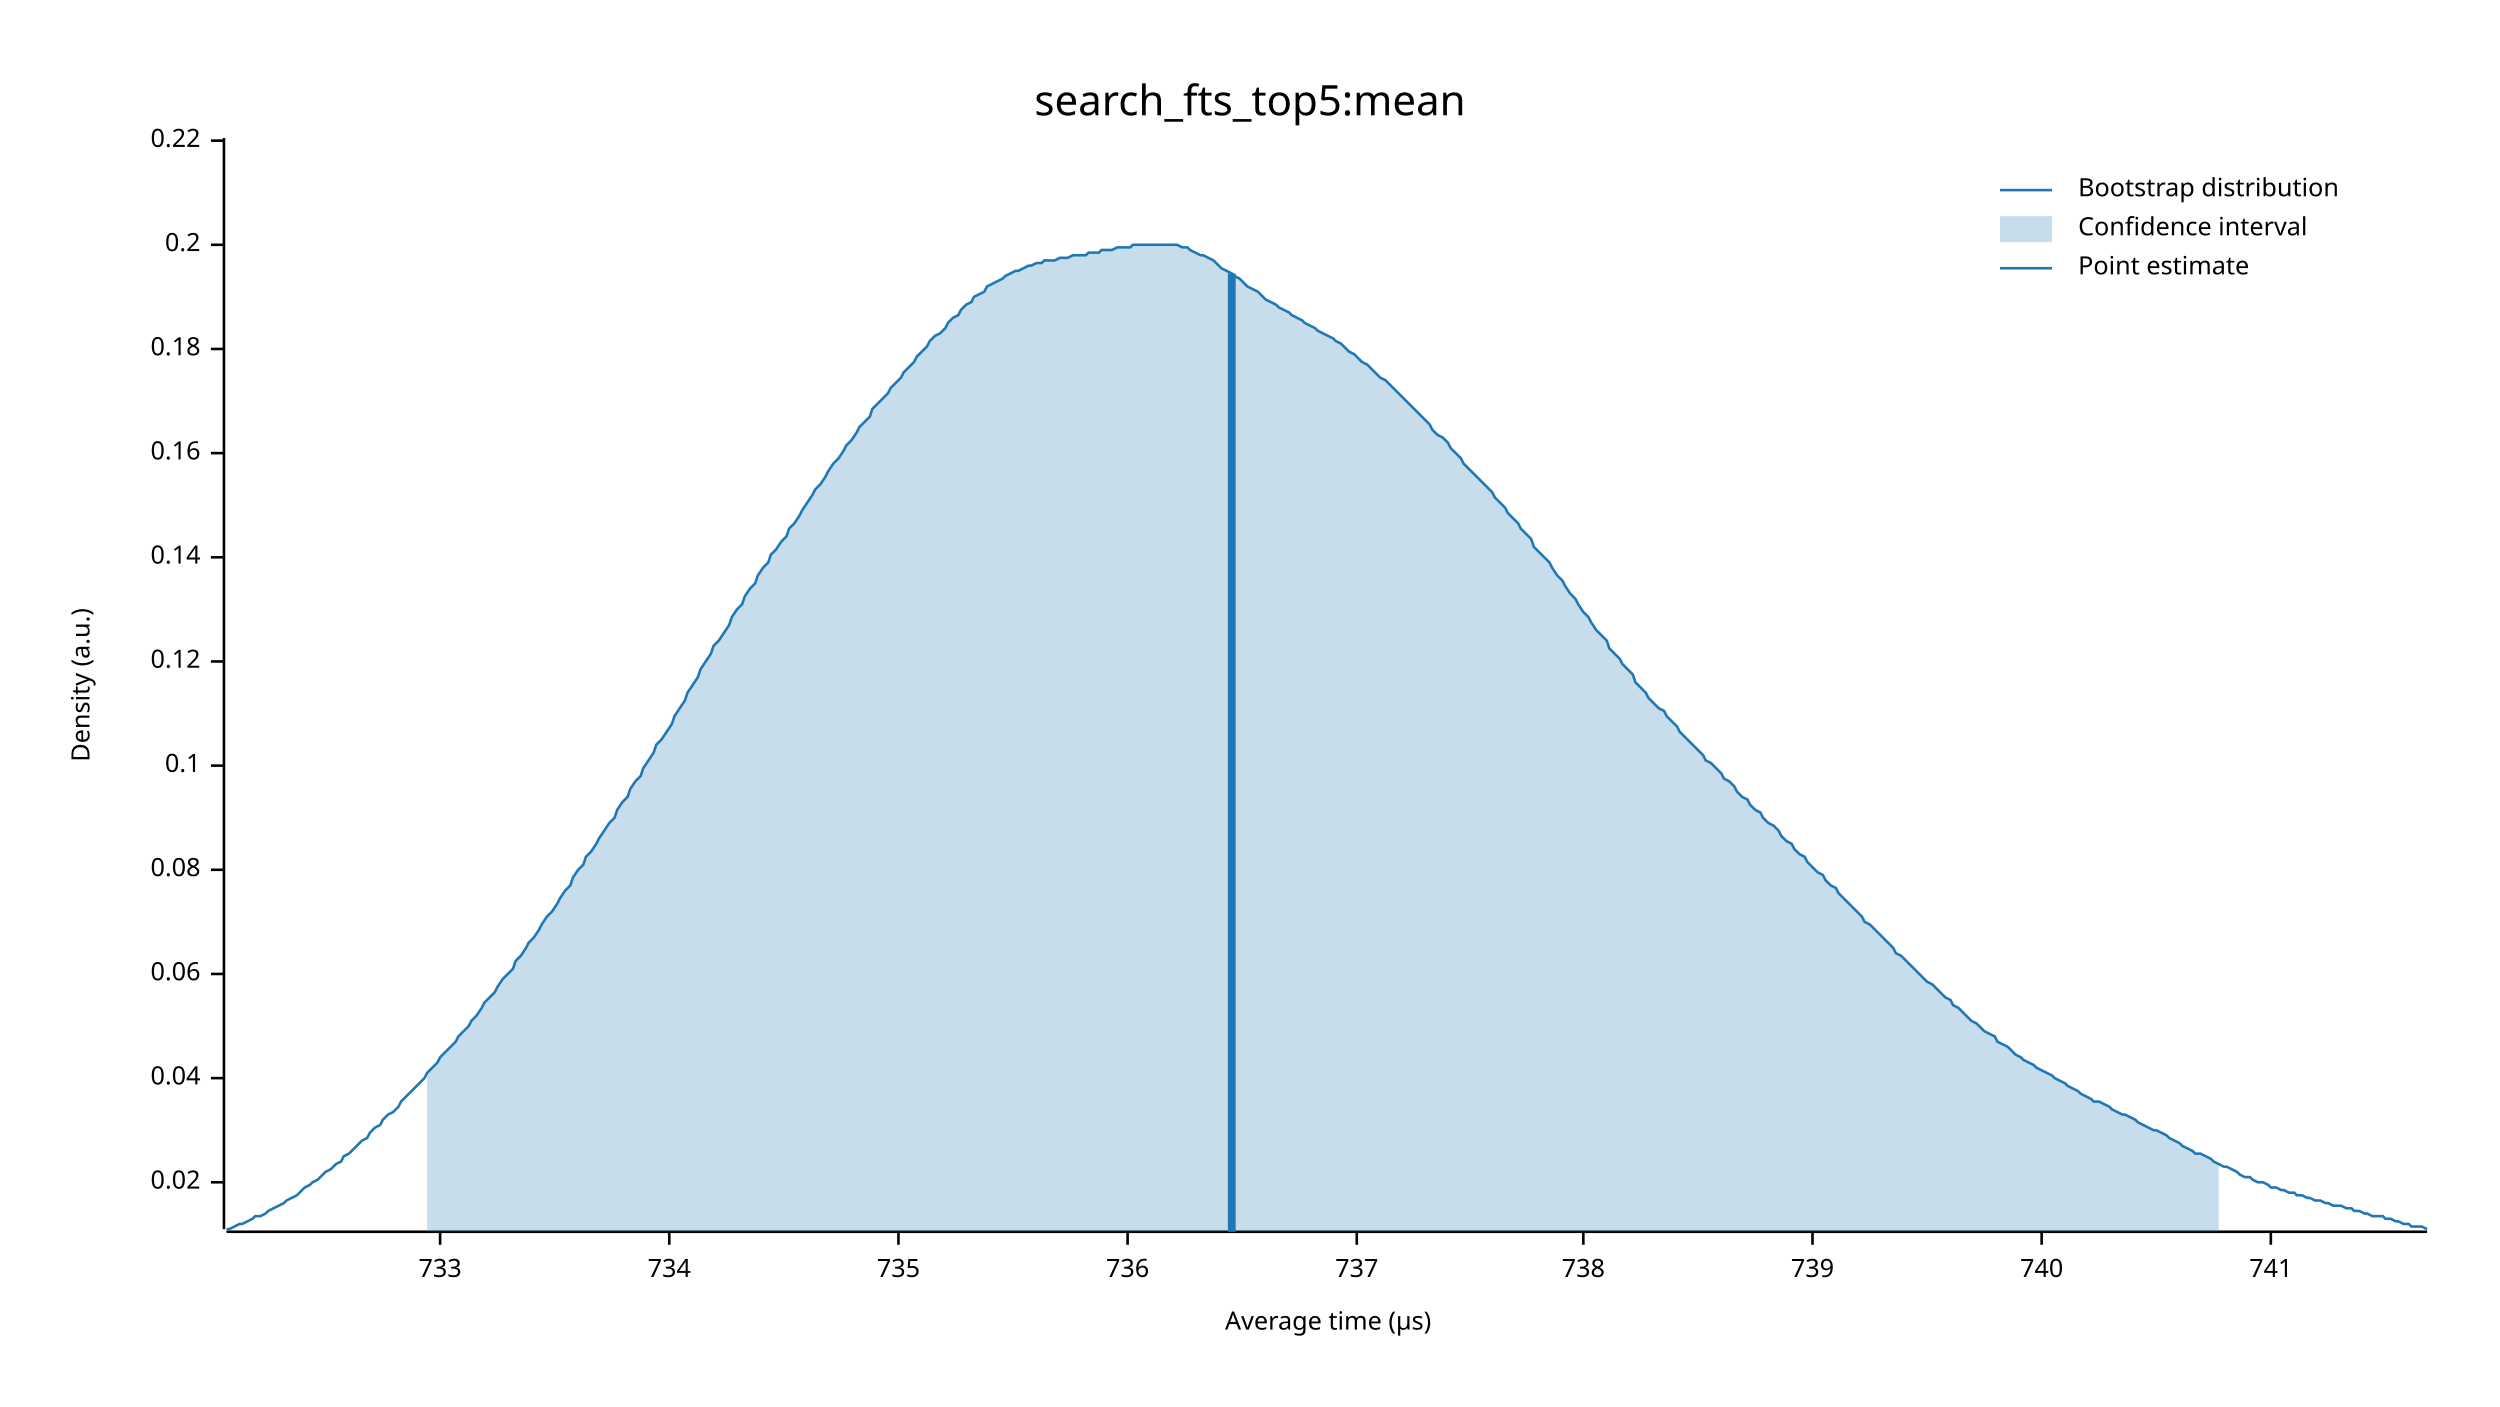
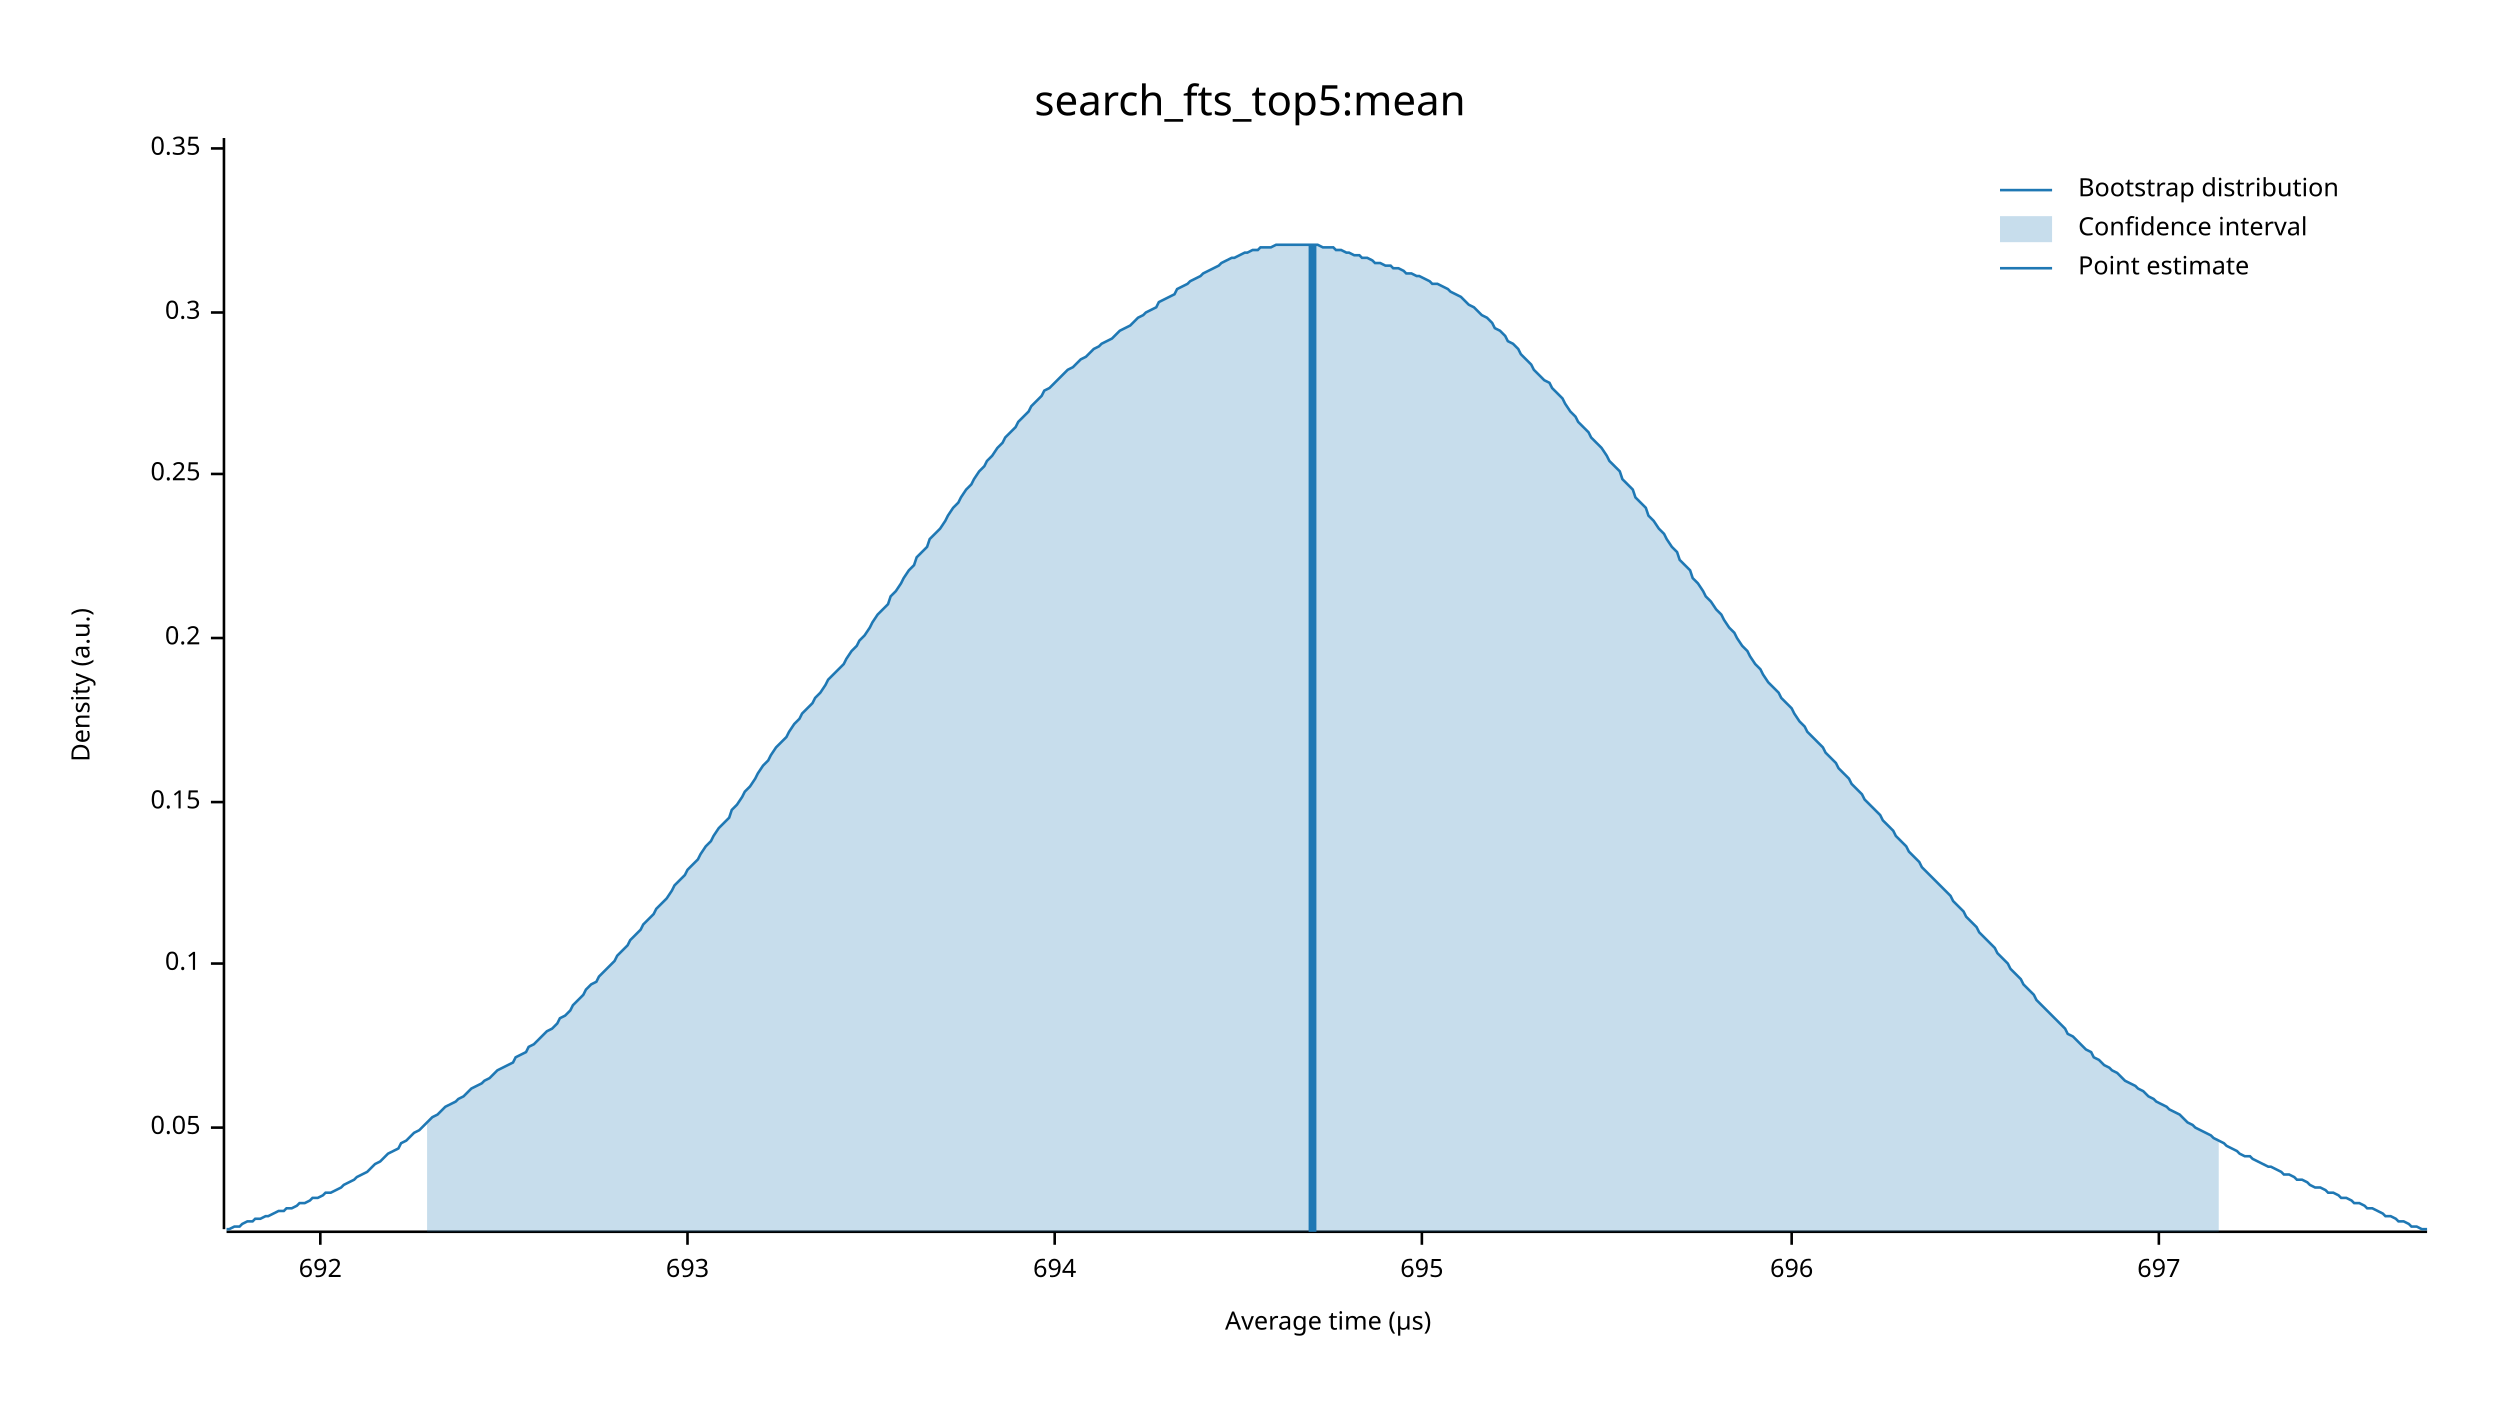
<svg xmlns="http://www.w3.org/2000/svg" width="960" height="540" viewBox="0 0 960 540">
  <text x="480" y="32" dy="0.76em" text-anchor="middle" font-family="sans-serif" font-size="16.129" opacity="1" fill="#000000">
search_fts_top5:mean
</text>
  <text x="27" y="263" dy="0.76em" text-anchor="middle" font-family="sans-serif" font-size="9.677" opacity="1" fill="#000000" transform="rotate(270, 27, 263)">
Density (a.u.)
</text>
  <text x="510" y="513" dy="-0.5ex" text-anchor="middle" font-family="sans-serif" font-size="9.677" opacity="1" fill="#000000">
Average time (µs)
</text>
  <polyline fill="none" opacity="1" stroke="#000000" stroke-width="1" points="86,53 86,472 " />
-   <text x="77" y="454" dy="0.5ex" text-anchor="end" font-family="sans-serif" font-size="9.677" opacity="1" fill="#000000">
- 0.02
+   <text x="77" y="433" dy="0.5ex" text-anchor="end" font-family="sans-serif" font-size="9.677" opacity="1" fill="#000000">
+ 0.05
</text>
-   <polyline fill="none" opacity="1" stroke="#000000" stroke-width="1" points="81,454 86,454 " />
-   <text x="77" y="414" dy="0.5ex" text-anchor="end" font-family="sans-serif" font-size="9.677" opacity="1" fill="#000000">
- 0.04
- </text>
-   <polyline fill="none" opacity="1" stroke="#000000" stroke-width="1" points="81,414 86,414 " />
-   <text x="77" y="374" dy="0.5ex" text-anchor="end" font-family="sans-serif" font-size="9.677" opacity="1" fill="#000000">
- 0.06
- </text>
-   <polyline fill="none" opacity="1" stroke="#000000" stroke-width="1" points="81,374 86,374 " />
-   <text x="77" y="334" dy="0.5ex" text-anchor="end" font-family="sans-serif" font-size="9.677" opacity="1" fill="#000000">
- 0.08
- </text>
-   <polyline fill="none" opacity="1" stroke="#000000" stroke-width="1" points="81,334 86,334 " />
-   <text x="77" y="294" dy="0.5ex" text-anchor="end" font-family="sans-serif" font-size="9.677" opacity="1" fill="#000000">
+   <polyline fill="none" opacity="1" stroke="#000000" stroke-width="1" points="81,433 86,433 " />
+   <text x="77" y="370" dy="0.5ex" text-anchor="end" font-family="sans-serif" font-size="9.677" opacity="1" fill="#000000">
0.1
</text>
-   <polyline fill="none" opacity="1" stroke="#000000" stroke-width="1" points="81,294 86,294 " />
-   <text x="77" y="254" dy="0.5ex" text-anchor="end" font-family="sans-serif" font-size="9.677" opacity="1" fill="#000000">
- 0.12
+   <polyline fill="none" opacity="1" stroke="#000000" stroke-width="1" points="81,370 86,370 " />
+   <text x="77" y="308" dy="0.5ex" text-anchor="end" font-family="sans-serif" font-size="9.677" opacity="1" fill="#000000">
+ 0.15
</text>
-   <polyline fill="none" opacity="1" stroke="#000000" stroke-width="1" points="81,254 86,254 " />
-   <text x="77" y="214" dy="0.5ex" text-anchor="end" font-family="sans-serif" font-size="9.677" opacity="1" fill="#000000">
- 0.14
- </text>
-   <polyline fill="none" opacity="1" stroke="#000000" stroke-width="1" points="81,214 86,214 " />
-   <text x="77" y="174" dy="0.5ex" text-anchor="end" font-family="sans-serif" font-size="9.677" opacity="1" fill="#000000">
- 0.16
- </text>
-   <polyline fill="none" opacity="1" stroke="#000000" stroke-width="1" points="81,174 86,174 " />
-   <text x="77" y="134" dy="0.5ex" text-anchor="end" font-family="sans-serif" font-size="9.677" opacity="1" fill="#000000">
- 0.18
- </text>
-   <polyline fill="none" opacity="1" stroke="#000000" stroke-width="1" points="81,134 86,134 " />
-   <text x="77" y="94" dy="0.5ex" text-anchor="end" font-family="sans-serif" font-size="9.677" opacity="1" fill="#000000">
+   <polyline fill="none" opacity="1" stroke="#000000" stroke-width="1" points="81,308 86,308 " />
+   <text x="77" y="245" dy="0.5ex" text-anchor="end" font-family="sans-serif" font-size="9.677" opacity="1" fill="#000000">
0.2
</text>
-   <polyline fill="none" opacity="1" stroke="#000000" stroke-width="1" points="81,94 86,94 " />
-   <text x="77" y="54" dy="0.5ex" text-anchor="end" font-family="sans-serif" font-size="9.677" opacity="1" fill="#000000">
- 0.22
+   <polyline fill="none" opacity="1" stroke="#000000" stroke-width="1" points="81,245 86,245 " />
+   <text x="77" y="182" dy="0.5ex" text-anchor="end" font-family="sans-serif" font-size="9.677" opacity="1" fill="#000000">
+ 0.25
</text>
-   <polyline fill="none" opacity="1" stroke="#000000" stroke-width="1" points="81,54 86,54 " />
+   <polyline fill="none" opacity="1" stroke="#000000" stroke-width="1" points="81,182 86,182 " />
+   <text x="77" y="120" dy="0.5ex" text-anchor="end" font-family="sans-serif" font-size="9.677" opacity="1" fill="#000000">
+ 0.3
+ </text>
+   <polyline fill="none" opacity="1" stroke="#000000" stroke-width="1" points="81,120 86,120 " />
+   <text x="77" y="57" dy="0.5ex" text-anchor="end" font-family="sans-serif" font-size="9.677" opacity="1" fill="#000000">
+ 0.35
+ </text>
+   <polyline fill="none" opacity="1" stroke="#000000" stroke-width="1" points="81,57 86,57 " />
  <polyline fill="none" opacity="1" stroke="#000000" stroke-width="1" points="87,473 932,473 " />
-   <text x="169" y="483" dy="0.76em" text-anchor="middle" font-family="sans-serif" font-size="9.677" opacity="1" fill="#000000">
- 733
+   <text x="123" y="483" dy="0.76em" text-anchor="middle" font-family="sans-serif" font-size="9.677" opacity="1" fill="#000000">
+ 692
</text>
-   <polyline fill="none" opacity="1" stroke="#000000" stroke-width="1" points="169,473 169,478 " />
-   <text x="257" y="483" dy="0.76em" text-anchor="middle" font-family="sans-serif" font-size="9.677" opacity="1" fill="#000000">
- 734
+   <polyline fill="none" opacity="1" stroke="#000000" stroke-width="1" points="123,473 123,478 " />
+   <text x="264" y="483" dy="0.76em" text-anchor="middle" font-family="sans-serif" font-size="9.677" opacity="1" fill="#000000">
+ 693
</text>
-   <polyline fill="none" opacity="1" stroke="#000000" stroke-width="1" points="257,473 257,478 " />
-   <text x="345" y="483" dy="0.76em" text-anchor="middle" font-family="sans-serif" font-size="9.677" opacity="1" fill="#000000">
- 735
+   <polyline fill="none" opacity="1" stroke="#000000" stroke-width="1" points="264,473 264,478 " />
+   <text x="405" y="483" dy="0.76em" text-anchor="middle" font-family="sans-serif" font-size="9.677" opacity="1" fill="#000000">
+ 694
</text>
-   <polyline fill="none" opacity="1" stroke="#000000" stroke-width="1" points="345,473 345,478 " />
-   <text x="433" y="483" dy="0.76em" text-anchor="middle" font-family="sans-serif" font-size="9.677" opacity="1" fill="#000000">
- 736
+   <polyline fill="none" opacity="1" stroke="#000000" stroke-width="1" points="405,473 405,478 " />
+   <text x="546" y="483" dy="0.76em" text-anchor="middle" font-family="sans-serif" font-size="9.677" opacity="1" fill="#000000">
+ 695
</text>
-   <polyline fill="none" opacity="1" stroke="#000000" stroke-width="1" points="433,473 433,478 " />
-   <text x="521" y="483" dy="0.76em" text-anchor="middle" font-family="sans-serif" font-size="9.677" opacity="1" fill="#000000">
- 737
+   <polyline fill="none" opacity="1" stroke="#000000" stroke-width="1" points="546,473 546,478 " />
+   <text x="688" y="483" dy="0.76em" text-anchor="middle" font-family="sans-serif" font-size="9.677" opacity="1" fill="#000000">
+ 696
</text>
-   <polyline fill="none" opacity="1" stroke="#000000" stroke-width="1" points="521,473 521,478 " />
-   <text x="608" y="483" dy="0.76em" text-anchor="middle" font-family="sans-serif" font-size="9.677" opacity="1" fill="#000000">
- 738
+   <polyline fill="none" opacity="1" stroke="#000000" stroke-width="1" points="688,473 688,478 " />
+   <text x="829" y="483" dy="0.76em" text-anchor="middle" font-family="sans-serif" font-size="9.677" opacity="1" fill="#000000">
+ 697
</text>
-   <polyline fill="none" opacity="1" stroke="#000000" stroke-width="1" points="608,473 608,478 " />
-   <text x="696" y="483" dy="0.76em" text-anchor="middle" font-family="sans-serif" font-size="9.677" opacity="1" fill="#000000">
- 739
- </text>
-   <polyline fill="none" opacity="1" stroke="#000000" stroke-width="1" points="696,473 696,478 " />
-   <text x="784" y="483" dy="0.76em" text-anchor="middle" font-family="sans-serif" font-size="9.677" opacity="1" fill="#000000">
- 740
- </text>
-   <polyline fill="none" opacity="1" stroke="#000000" stroke-width="1" points="784,473 784,478 " />
-   <text x="872" y="483" dy="0.76em" text-anchor="middle" font-family="sans-serif" font-size="9.677" opacity="1" fill="#000000">
- 741
- </text>
-   <polyline fill="none" opacity="1" stroke="#000000" stroke-width="1" points="872,473 872,478 " />
-   <polyline fill="none" opacity="1" stroke="#1F78B4" stroke-width="1" points="87,472 88,472 90,471 92,470 93,470 95,469 97,468 98,467 100,467 102,466 103,465 105,464 107,463 109,462 110,461 112,460 114,459 115,458 117,456 119,455 120,454 122,453 124,451 125,450 127,449 129,447 131,446 132,444 134,443 136,441 137,440 139,438 141,437 142,435 144,433 146,432 147,430 149,428 151,427 153,425 154,423 156,421 158,419 159,418 161,416 163,414 164,412 166,410 168,408 169,406 171,404 173,402 175,400 176,398 178,396 180,394 181,392 183,390 185,387 186,385 188,383 190,381 191,379 193,376 195,374 197,372 198,369 200,367 202,364 203,362 205,360 207,357 208,355 210,352 212,350 214,347 215,345 217,342 219,340 220,337 222,334 224,332 225,329 227,327 229,324 230,322 232,319 234,316 236,314 237,311 239,308 241,306 242,303 244,300 246,298 247,295 249,292 251,289 252,286 254,284 256,281 258,278 259,275 261,272 263,269 264,266 266,263 268,260 269,257 271,254 273,251 274,248 276,246 278,243 280,240 281,237 283,234 285,232 286,229 288,226 290,224 291,221 293,218 295,216 296,213 298,211 300,208 302,206 303,203 305,201 307,198 308,196 310,193 312,190 313,188 315,186 317,183 318,181 320,178 322,176 324,173 325,171 327,169 329,166 330,164 332,162 334,160 335,157 337,155 339,153 341,151 342,149 344,147 346,145 347,143 349,141 351,139 352,137 354,135 356,133 357,131 359,129 361,128 363,126 364,124 366,122 368,121 369,119 371,117 373,116 374,114 376,113 378,112 379,110 381,109 383,108 385,107 386,106 388,105 390,104 391,104 393,103 395,102 396,102 398,101 400,101 401,100 403,100 405,100 407,99 408,99 410,99 412,98 413,98 415,98 417,98 418,97 420,97 422,97 423,96 425,96 427,96 429,95 430,95 432,95 434,95 435,94 437,94 439,94 440,94 442,94 444,94 445,94 447,94 449,94 451,94 452,94 454,95 456,95 457,96 459,97 461,98 462,98 464,99 466,100 468,102 469,103 471,104 473,105 474,106 476,107 478,109 479,110 481,111 483,112 484,113 486,115 488,116 490,117 491,118 493,119 495,120 496,121 498,122 500,123 501,124 503,125 505,126 506,127 508,128 510,129 512,130 513,131 515,132 517,134 518,135 520,136 522,138 523,139 525,140 527,142 528,143 530,145 532,146 534,148 535,149 537,151 539,153 540,154 542,156 544,158 545,159 547,161 549,163 550,165 552,167 554,168 556,170 557,172 559,174 561,176 562,178 564,180 566,182 567,183 569,185 571,187 573,189 574,191 576,193 578,195 579,197 581,199 583,201 584,203 586,205 588,207 589,210 591,212 593,214 595,216 596,218 598,221 600,223 601,225 603,228 605,230 606,232 608,235 610,237 611,239 613,242 615,244 617,246 618,249 620,251 622,253 623,255 625,257 627,259 628,262 630,264 632,266 633,268 635,270 637,272 639,273 640,275 642,277 644,279 645,281 647,283 649,285 650,286 652,288 654,290 655,292 657,293 659,295 661,297 662,299 664,300 666,302 667,304 669,306 671,307 672,309 674,311 676,312 677,314 679,316 681,317 683,319 684,321 686,323 688,324 689,326 691,328 693,329 694,331 696,333 698,335 700,336 701,338 703,340 705,341 706,343 708,345 710,347 711,348 713,350 715,352 716,354 718,355 720,357 722,359 723,360 725,362 727,364 728,366 730,367 732,369 733,370 735,372 737,374 738,375 740,377 742,378 744,380 745,381 747,383 749,384 750,386 752,387 754,389 755,390 757,392 759,393 760,394 762,396 764,397 766,398 767,400 769,401 771,402 772,403 774,405 776,406 777,407 779,408 781,409 782,410 784,411 786,412 788,413 789,414 791,415 793,416 794,417 796,418 798,419 799,420 801,421 803,422 804,423 806,423 808,424 810,425 811,426 813,427 815,428 816,428 818,429 820,430 821,431 823,432 825,433 827,434 828,434 830,435 832,436 833,437 835,438 837,439 838,440 840,441 842,442 843,443 845,443 847,444 849,445 850,446 852,447 854,448 855,448 857,449 859,450 860,451 862,452 864,452 865,453 867,454 869,454 871,455 872,456 874,456 876,457 877,457 879,458 881,458 882,459 884,459 886,460 887,460 889,461 891,461 893,462 894,462 896,463 898,463 899,463 901,464 903,464 904,465 906,465 908,466 909,466 911,467 913,467 915,467 916,468 918,468 920,469 921,469 923,470 925,470 926,471 928,471 930,471 932,472 " />
-   <polygon opacity="0.25" fill="#1F78B4" points="164,412 166,410 168,408 169,406 171,404 173,402 175,400 176,398 178,396 180,394 181,392 183,390 185,387 186,385 188,383 190,381 191,379 193,376 195,374 197,372 198,369 200,367 202,364 203,362 205,360 207,357 208,355 210,352 212,350 214,347 215,345 217,342 219,340 220,337 222,334 224,332 225,329 227,327 229,324 230,322 232,319 234,316 236,314 237,311 239,308 241,306 242,303 244,300 246,298 247,295 249,292 251,289 252,286 254,284 256,281 258,278 259,275 261,272 263,269 264,266 266,263 268,260 269,257 271,254 273,251 274,248 276,246 278,243 280,240 281,237 283,234 285,232 286,229 288,226 290,224 291,221 293,218 295,216 296,213 298,211 300,208 302,206 303,203 305,201 307,198 308,196 310,193 312,190 313,188 315,186 317,183 318,181 320,178 322,176 324,173 325,171 327,169 329,166 330,164 332,162 334,160 335,157 337,155 339,153 341,151 342,149 344,147 346,145 347,143 349,141 351,139 352,137 354,135 356,133 357,131 359,129 361,128 363,126 364,124 366,122 368,121 369,119 371,117 373,116 374,114 376,113 378,112 379,110 381,109 383,108 385,107 386,106 388,105 390,104 391,104 393,103 395,102 396,102 398,101 400,101 401,100 403,100 405,100 407,99 408,99 410,99 412,98 413,98 415,98 417,98 418,97 420,97 422,97 423,96 425,96 427,96 429,95 430,95 432,95 434,95 435,94 437,94 439,94 440,94 442,94 444,94 445,94 447,94 449,94 451,94 452,94 454,95 456,95 457,96 459,97 461,98 462,98 464,99 466,100 468,102 469,103 471,104 473,105 474,106 476,107 478,109 479,110 481,111 483,112 484,113 486,115 488,116 490,117 491,118 493,119 495,120 496,121 498,122 500,123 501,124 503,125 505,126 506,127 508,128 510,129 512,130 513,131 515,132 517,134 518,135 520,136 522,138 523,139 525,140 527,142 528,143 530,145 532,146 534,148 535,149 537,151 539,153 540,154 542,156 544,158 545,159 547,161 549,163 550,165 552,167 554,168 556,170 557,172 559,174 561,176 562,178 564,180 566,182 567,183 569,185 571,187 573,189 574,191 576,193 578,195 579,197 581,199 583,201 584,203 586,205 588,207 589,210 591,212 593,214 595,216 596,218 598,221 600,223 601,225 603,228 605,230 606,232 608,235 610,237 611,239 613,242 615,244 617,246 618,249 620,251 622,253 623,255 625,257 627,259 628,262 630,264 632,266 633,268 635,270 637,272 639,273 640,275 642,277 644,279 645,281 647,283 649,285 650,286 652,288 654,290 655,292 657,293 659,295 661,297 662,299 664,300 666,302 667,304 669,306 671,307 672,309 674,311 676,312 677,314 679,316 681,317 683,319 684,321 686,323 688,324 689,326 691,328 693,329 694,331 696,333 698,335 700,336 701,338 703,340 705,341 706,343 708,345 710,347 711,348 713,350 715,352 716,354 718,355 720,357 722,359 723,360 725,362 727,364 728,366 730,367 732,369 733,370 735,372 737,374 738,375 740,377 742,378 744,380 745,381 747,383 749,384 750,386 752,387 754,389 755,390 757,392 759,393 760,394 762,396 764,397 766,398 767,400 769,401 771,402 772,403 774,405 776,406 777,407 779,408 781,409 782,410 784,411 786,412 788,413 789,414 791,415 793,416 794,417 796,418 798,419 799,420 801,421 803,422 804,423 806,423 808,424 810,425 811,426 813,427 815,428 816,428 818,429 820,430 821,431 823,432 825,433 827,434 828,434 830,435 832,436 833,437 835,438 837,439 838,440 840,441 842,442 843,443 845,443 847,444 849,445 850,446 852,447 852,473 164,473 " />
-   <polyline fill="none" opacity="1" stroke="#1F78B4" stroke-width="3" points="473,473 473,105 " />
+   <polyline fill="none" opacity="1" stroke="#000000" stroke-width="1" points="829,473 829,478 " />
+   <polyline fill="none" opacity="1" stroke="#1F78B4" stroke-width="1" points="87,472 88,472 90,471 92,471 93,470 95,469 97,469 98,468 100,468 102,467 103,467 105,466 107,465 109,465 110,464 112,464 114,463 115,462 117,462 119,461 120,460 122,460 124,459 125,458 127,458 129,457 131,456 132,455 134,454 136,453 137,452 139,451 141,450 142,449 144,447 146,446 147,445 149,443 151,442 153,441 154,439 156,438 158,436 159,435 161,434 163,432 164,431 166,429 168,428 169,427 171,425 173,424 175,423 176,422 178,421 180,419 181,418 183,417 185,416 186,415 188,414 190,412 191,411 193,410 195,409 197,408 198,406 200,405 202,404 203,402 205,401 207,399 208,398 210,396 212,395 214,393 215,391 217,390 219,388 220,386 222,384 224,382 225,380 227,378 229,377 230,375 232,373 234,371 236,369 237,367 239,365 241,363 242,361 244,359 246,357 247,355 249,353 251,351 252,349 254,347 256,345 258,342 259,340 261,338 263,336 264,334 266,332 268,330 269,328 271,325 273,323 274,321 276,318 278,316 280,314 281,311 283,309 285,306 286,304 288,302 290,299 291,297 293,294 295,292 296,290 298,287 300,285 302,283 303,281 305,278 307,276 308,274 310,272 312,270 313,268 315,266 317,263 318,261 320,259 322,257 324,255 325,253 327,250 329,248 330,246 332,244 334,241 335,239 337,236 339,234 341,232 342,229 344,227 346,224 347,222 349,219 351,217 352,214 354,212 356,210 357,207 359,205 361,203 363,200 364,198 366,195 368,193 369,191 371,188 373,186 374,184 376,181 378,179 379,177 381,175 383,172 385,170 386,168 388,166 390,164 391,162 393,160 395,158 396,156 398,154 400,152 401,150 403,149 405,147 407,145 408,144 410,142 412,141 413,140 415,138 417,137 418,136 420,134 422,133 423,132 425,131 427,130 429,128 430,127 432,126 434,125 435,124 437,122 439,121 440,120 442,119 444,118 445,116 447,115 449,114 451,113 452,111 454,110 456,109 457,108 459,107 461,106 462,105 464,104 466,103 468,102 469,101 471,100 473,99 474,99 476,98 478,97 479,97 481,96 483,96 484,95 486,95 488,95 490,94 491,94 493,94 495,94 496,94 498,94 500,94 501,94 503,94 505,94 506,94 508,95 510,95 512,95 513,96 515,96 517,97 518,97 520,98 522,98 523,99 525,99 527,100 528,101 530,101 532,102 534,102 535,103 537,103 539,104 540,105 542,105 544,106 545,106 547,107 549,108 550,109 552,109 554,110 556,111 557,112 559,113 561,114 562,115 564,117 566,118 567,119 569,121 571,122 573,124 574,126 576,127 578,129 579,131 581,132 583,134 584,136 586,138 588,140 589,142 591,144 593,146 595,147 596,149 598,151 600,153 601,155 603,158 605,160 606,162 608,164 610,166 611,168 613,170 615,172 617,175 618,177 620,179 622,181 623,184 625,186 627,188 628,191 630,193 632,195 633,198 635,200 637,203 639,205 640,207 642,210 644,212 645,215 647,217 649,219 650,222 652,224 654,227 655,229 657,231 659,234 661,236 662,238 664,241 666,243 667,245 669,248 671,250 672,252 674,255 676,257 677,259 679,262 681,264 683,266 684,268 686,270 688,272 689,274 691,277 693,279 694,281 696,283 698,285 700,287 701,289 703,291 705,293 706,295 708,297 710,299 711,301 713,303 715,305 716,307 718,309 720,311 722,313 723,315 725,317 727,319 728,321 730,323 732,325 733,327 735,329 737,331 738,333 740,335 742,337 744,339 745,340 747,342 749,344 750,346 752,348 754,350 755,352 757,354 759,356 760,358 762,360 764,362 766,364 767,366 769,368 771,370 772,372 774,374 776,376 777,378 779,380 781,382 782,384 784,386 786,388 788,390 789,391 791,393 793,395 794,397 796,398 798,400 799,401 801,403 803,404 804,406 806,407 808,409 810,410 811,411 813,412 815,414 816,415 818,416 820,417 821,418 823,419 825,421 827,422 828,423 830,424 832,425 833,426 835,427 837,428 838,429 840,431 842,432 843,433 845,434 847,435 849,436 850,437 852,438 854,439 855,440 857,441 859,442 860,443 862,444 864,444 865,445 867,446 869,447 871,448 872,448 874,449 876,450 877,451 879,451 881,452 882,453 884,453 886,454 887,455 889,456 891,456 893,457 894,458 896,458 898,459 899,460 901,460 903,461 904,462 906,462 908,463 909,464 911,464 913,465 915,466 916,467 918,467 920,468 921,469 923,469 925,470 926,471 928,471 930,472 932,472 " />
+   <polygon opacity="0.25" fill="#1F78B4" points="164,431 166,429 168,428 169,427 171,425 173,424 175,423 176,422 178,421 180,419 181,418 183,417 185,416 186,415 188,414 190,412 191,411 193,410 195,409 197,408 198,406 200,405 202,404 203,402 205,401 207,399 208,398 210,396 212,395 214,393 215,391 217,390 219,388 220,386 222,384 224,382 225,380 227,378 229,377 230,375 232,373 234,371 236,369 237,367 239,365 241,363 242,361 244,359 246,357 247,355 249,353 251,351 252,349 254,347 256,345 258,342 259,340 261,338 263,336 264,334 266,332 268,330 269,328 271,325 273,323 274,321 276,318 278,316 280,314 281,311 283,309 285,306 286,304 288,302 290,299 291,297 293,294 295,292 296,290 298,287 300,285 302,283 303,281 305,278 307,276 308,274 310,272 312,270 313,268 315,266 317,263 318,261 320,259 322,257 324,255 325,253 327,250 329,248 330,246 332,244 334,241 335,239 337,236 339,234 341,232 342,229 344,227 346,224 347,222 349,219 351,217 352,214 354,212 356,210 357,207 359,205 361,203 363,200 364,198 366,195 368,193 369,191 371,188 373,186 374,184 376,181 378,179 379,177 381,175 383,172 385,170 386,168 388,166 390,164 391,162 393,160 395,158 396,156 398,154 400,152 401,150 403,149 405,147 407,145 408,144 410,142 412,141 413,140 415,138 417,137 418,136 420,134 422,133 423,132 425,131 427,130 429,128 430,127 432,126 434,125 435,124 437,122 439,121 440,120 442,119 444,118 445,116 447,115 449,114 451,113 452,111 454,110 456,109 457,108 459,107 461,106 462,105 464,104 466,103 468,102 469,101 471,100 473,99 474,99 476,98 478,97 479,97 481,96 483,96 484,95 486,95 488,95 490,94 491,94 493,94 495,94 496,94 498,94 500,94 501,94 503,94 505,94 506,94 508,95 510,95 512,95 513,96 515,96 517,97 518,97 520,98 522,98 523,99 525,99 527,100 528,101 530,101 532,102 534,102 535,103 537,103 539,104 540,105 542,105 544,106 545,106 547,107 549,108 550,109 552,109 554,110 556,111 557,112 559,113 561,114 562,115 564,117 566,118 567,119 569,121 571,122 573,124 574,126 576,127 578,129 579,131 581,132 583,134 584,136 586,138 588,140 589,142 591,144 593,146 595,147 596,149 598,151 600,153 601,155 603,158 605,160 606,162 608,164 610,166 611,168 613,170 615,172 617,175 618,177 620,179 622,181 623,184 625,186 627,188 628,191 630,193 632,195 633,198 635,200 637,203 639,205 640,207 642,210 644,212 645,215 647,217 649,219 650,222 652,224 654,227 655,229 657,231 659,234 661,236 662,238 664,241 666,243 667,245 669,248 671,250 672,252 674,255 676,257 677,259 679,262 681,264 683,266 684,268 686,270 688,272 689,274 691,277 693,279 694,281 696,283 698,285 700,287 701,289 703,291 705,293 706,295 708,297 710,299 711,301 713,303 715,305 716,307 718,309 720,311 722,313 723,315 725,317 727,319 728,321 730,323 732,325 733,327 735,329 737,331 738,333 740,335 742,337 744,339 745,340 747,342 749,344 750,346 752,348 754,350 755,352 757,354 759,356 760,358 762,360 764,362 766,364 767,366 769,368 771,370 772,372 774,374 776,376 777,378 779,380 781,382 782,384 784,386 786,388 788,390 789,391 791,393 793,395 794,397 796,398 798,400 799,401 801,403 803,404 804,406 806,407 808,409 810,410 811,411 813,412 815,414 816,415 818,416 820,417 821,418 823,419 825,421 827,422 828,423 830,424 832,425 833,426 835,427 837,428 838,429 840,431 842,432 843,433 845,434 847,435 849,436 850,437 852,438 852,473 164,473 " />
+   <polyline fill="none" opacity="1" stroke="#1F78B4" stroke-width="3" points="504,473 504,94 " />
  <text x="798" y="68" dy="0.76em" text-anchor="start" font-family="sans-serif" font-size="9.677" opacity="1" fill="#000000">
Bootstrap distribution
</text>
  <text x="798" y="83" dy="0.76em" text-anchor="start" font-family="sans-serif" font-size="9.677" opacity="1" fill="#000000">
Confidence interval
</text>
  <text x="798" y="98" dy="0.76em" text-anchor="start" font-family="sans-serif" font-size="9.677" opacity="1" fill="#000000">
Point estimate
</text>
  <polyline fill="none" opacity="1" stroke="#1F78B4" stroke-width="1" points="768,73 788,73 " />
  <rect x="768" y="83" width="20" height="10" opacity="0.25" fill="#1F78B4" stroke="none" />
  <polyline fill="none" opacity="1" stroke="#1F78B4" stroke-width="1" points="768,103 788,103 " />
</svg>
